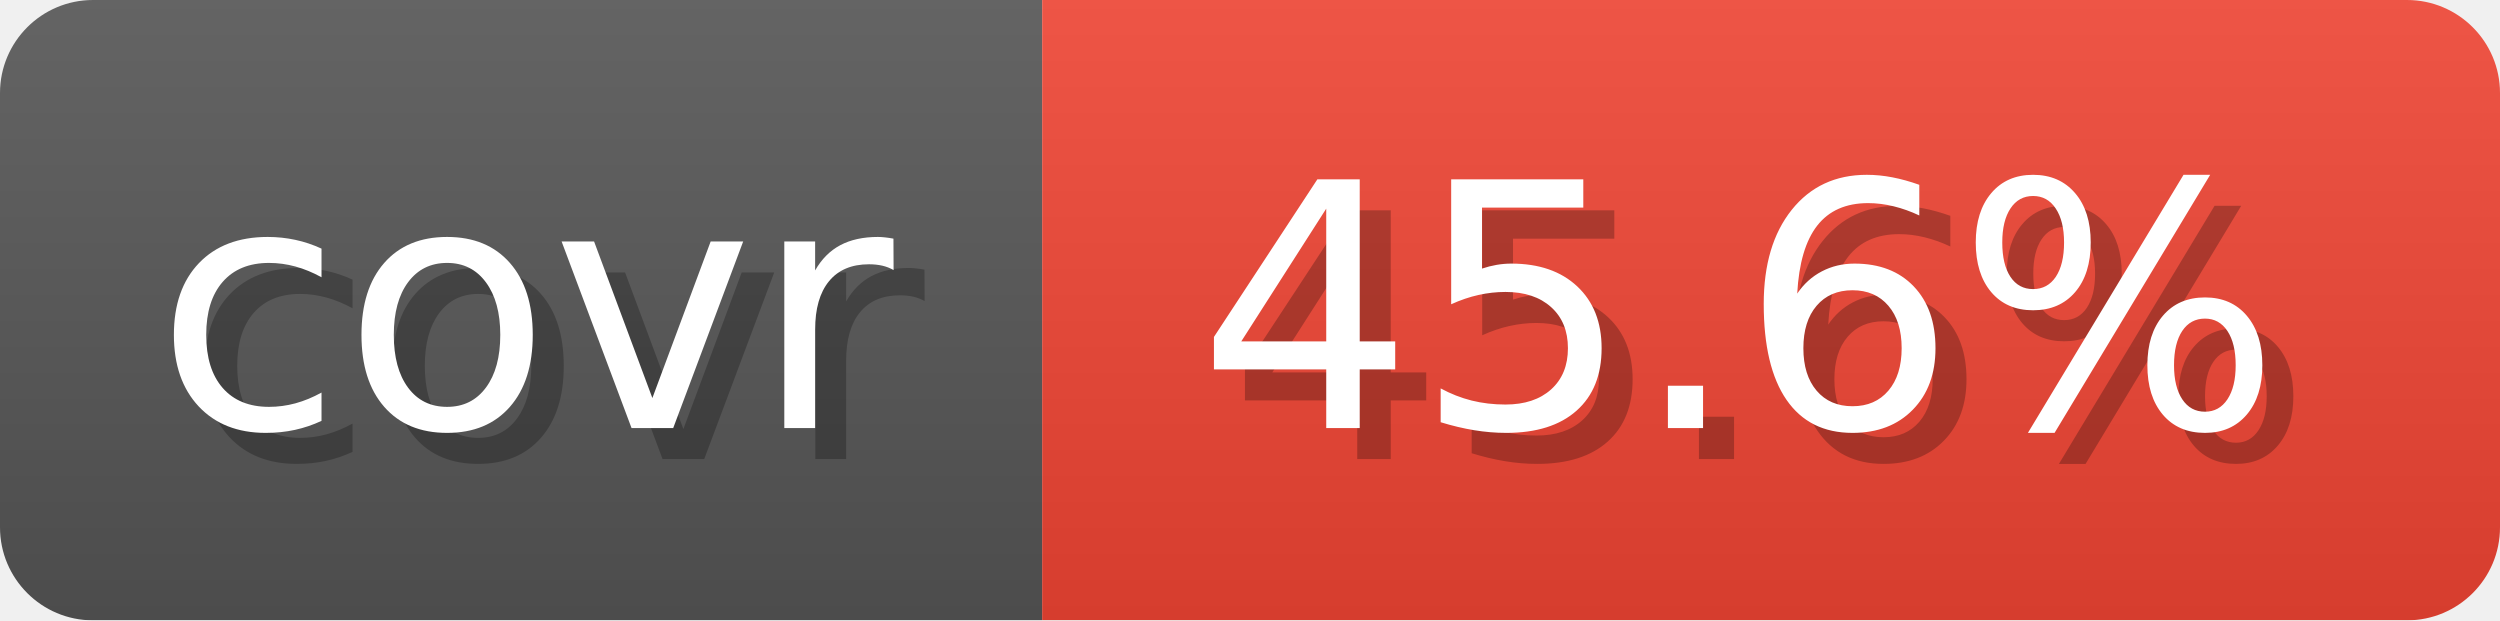
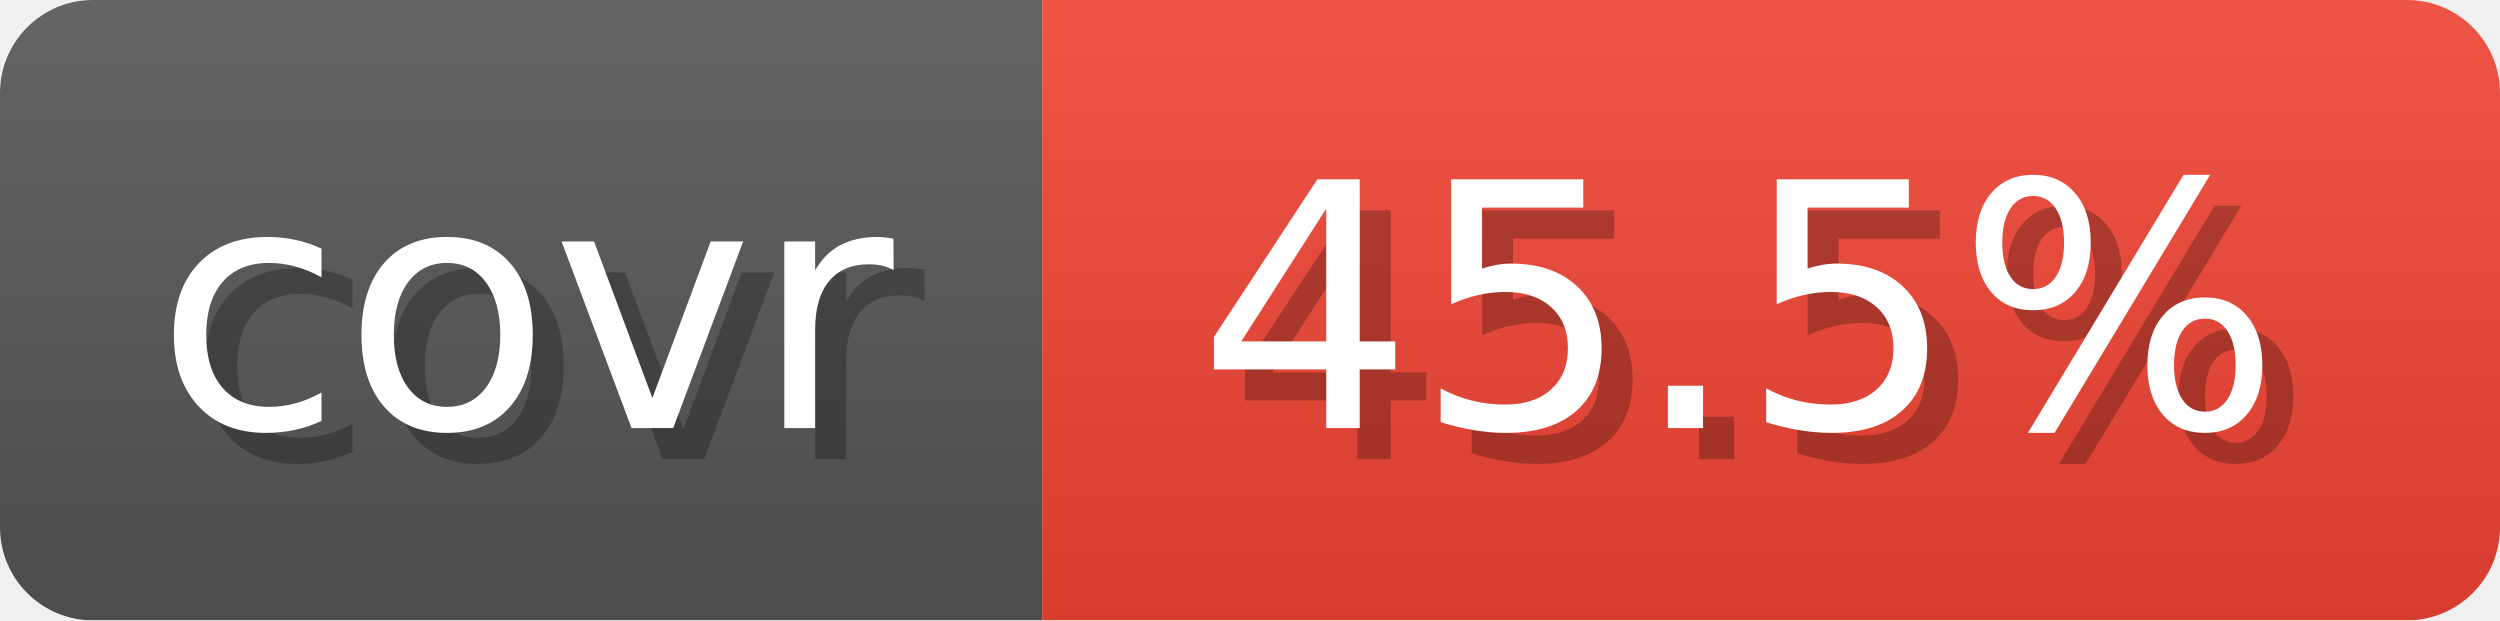
- <svg xmlns="http://www.w3.org/2000/svg" width="80.6" height="20" viewBox="0 0 806 200" role="img" aria-label="covr: 45.6%">
+ <svg xmlns="http://www.w3.org/2000/svg" width="80.6" height="20" viewBox="0 0 806 200" role="img" aria-label="covr: 45.5%">
  <linearGradient id="gradient" x2="0" y2="100%">
    <stop offset="0" stop-opacity=".1" stop-color="#EEE" />
    <stop offset="1" stop-opacity=".1" />
  </linearGradient>
  <mask id="round">
    <rect width="806" height="200" rx="30" fill="#FFF" />
  </mask>
  <g mask="url(#round)">
    <rect width="336" height="200" fill="#555" />
    <rect x="336" width="470" height="200" fill="#E43" />
    <rect width="806" height="200" fill="url(#gradient)" />
  </g>
  <g aria-hidden="true" text-anchor="start" font-family="Verdana,DejaVu Sans,sans-serif" font-size="110">
    <text x="60" y="148" textLength="236" fill="#000" opacity="0.25">covr</text>
    <text x="50" y="138" textLength="236" fill="#fff">covr</text>
-     <text x="396" y="148" textLength="370" fill="#000" opacity="0.25">45.6%</text>
-     <text x="386" y="138" textLength="370" fill="#fff">45.6%</text>
+     <text x="396" y="148" textLength="370" fill="#000" opacity="0.25">45.5%</text>
+     <text x="386" y="138" textLength="370" fill="#fff">45.5%</text>
  </g>
</svg>
